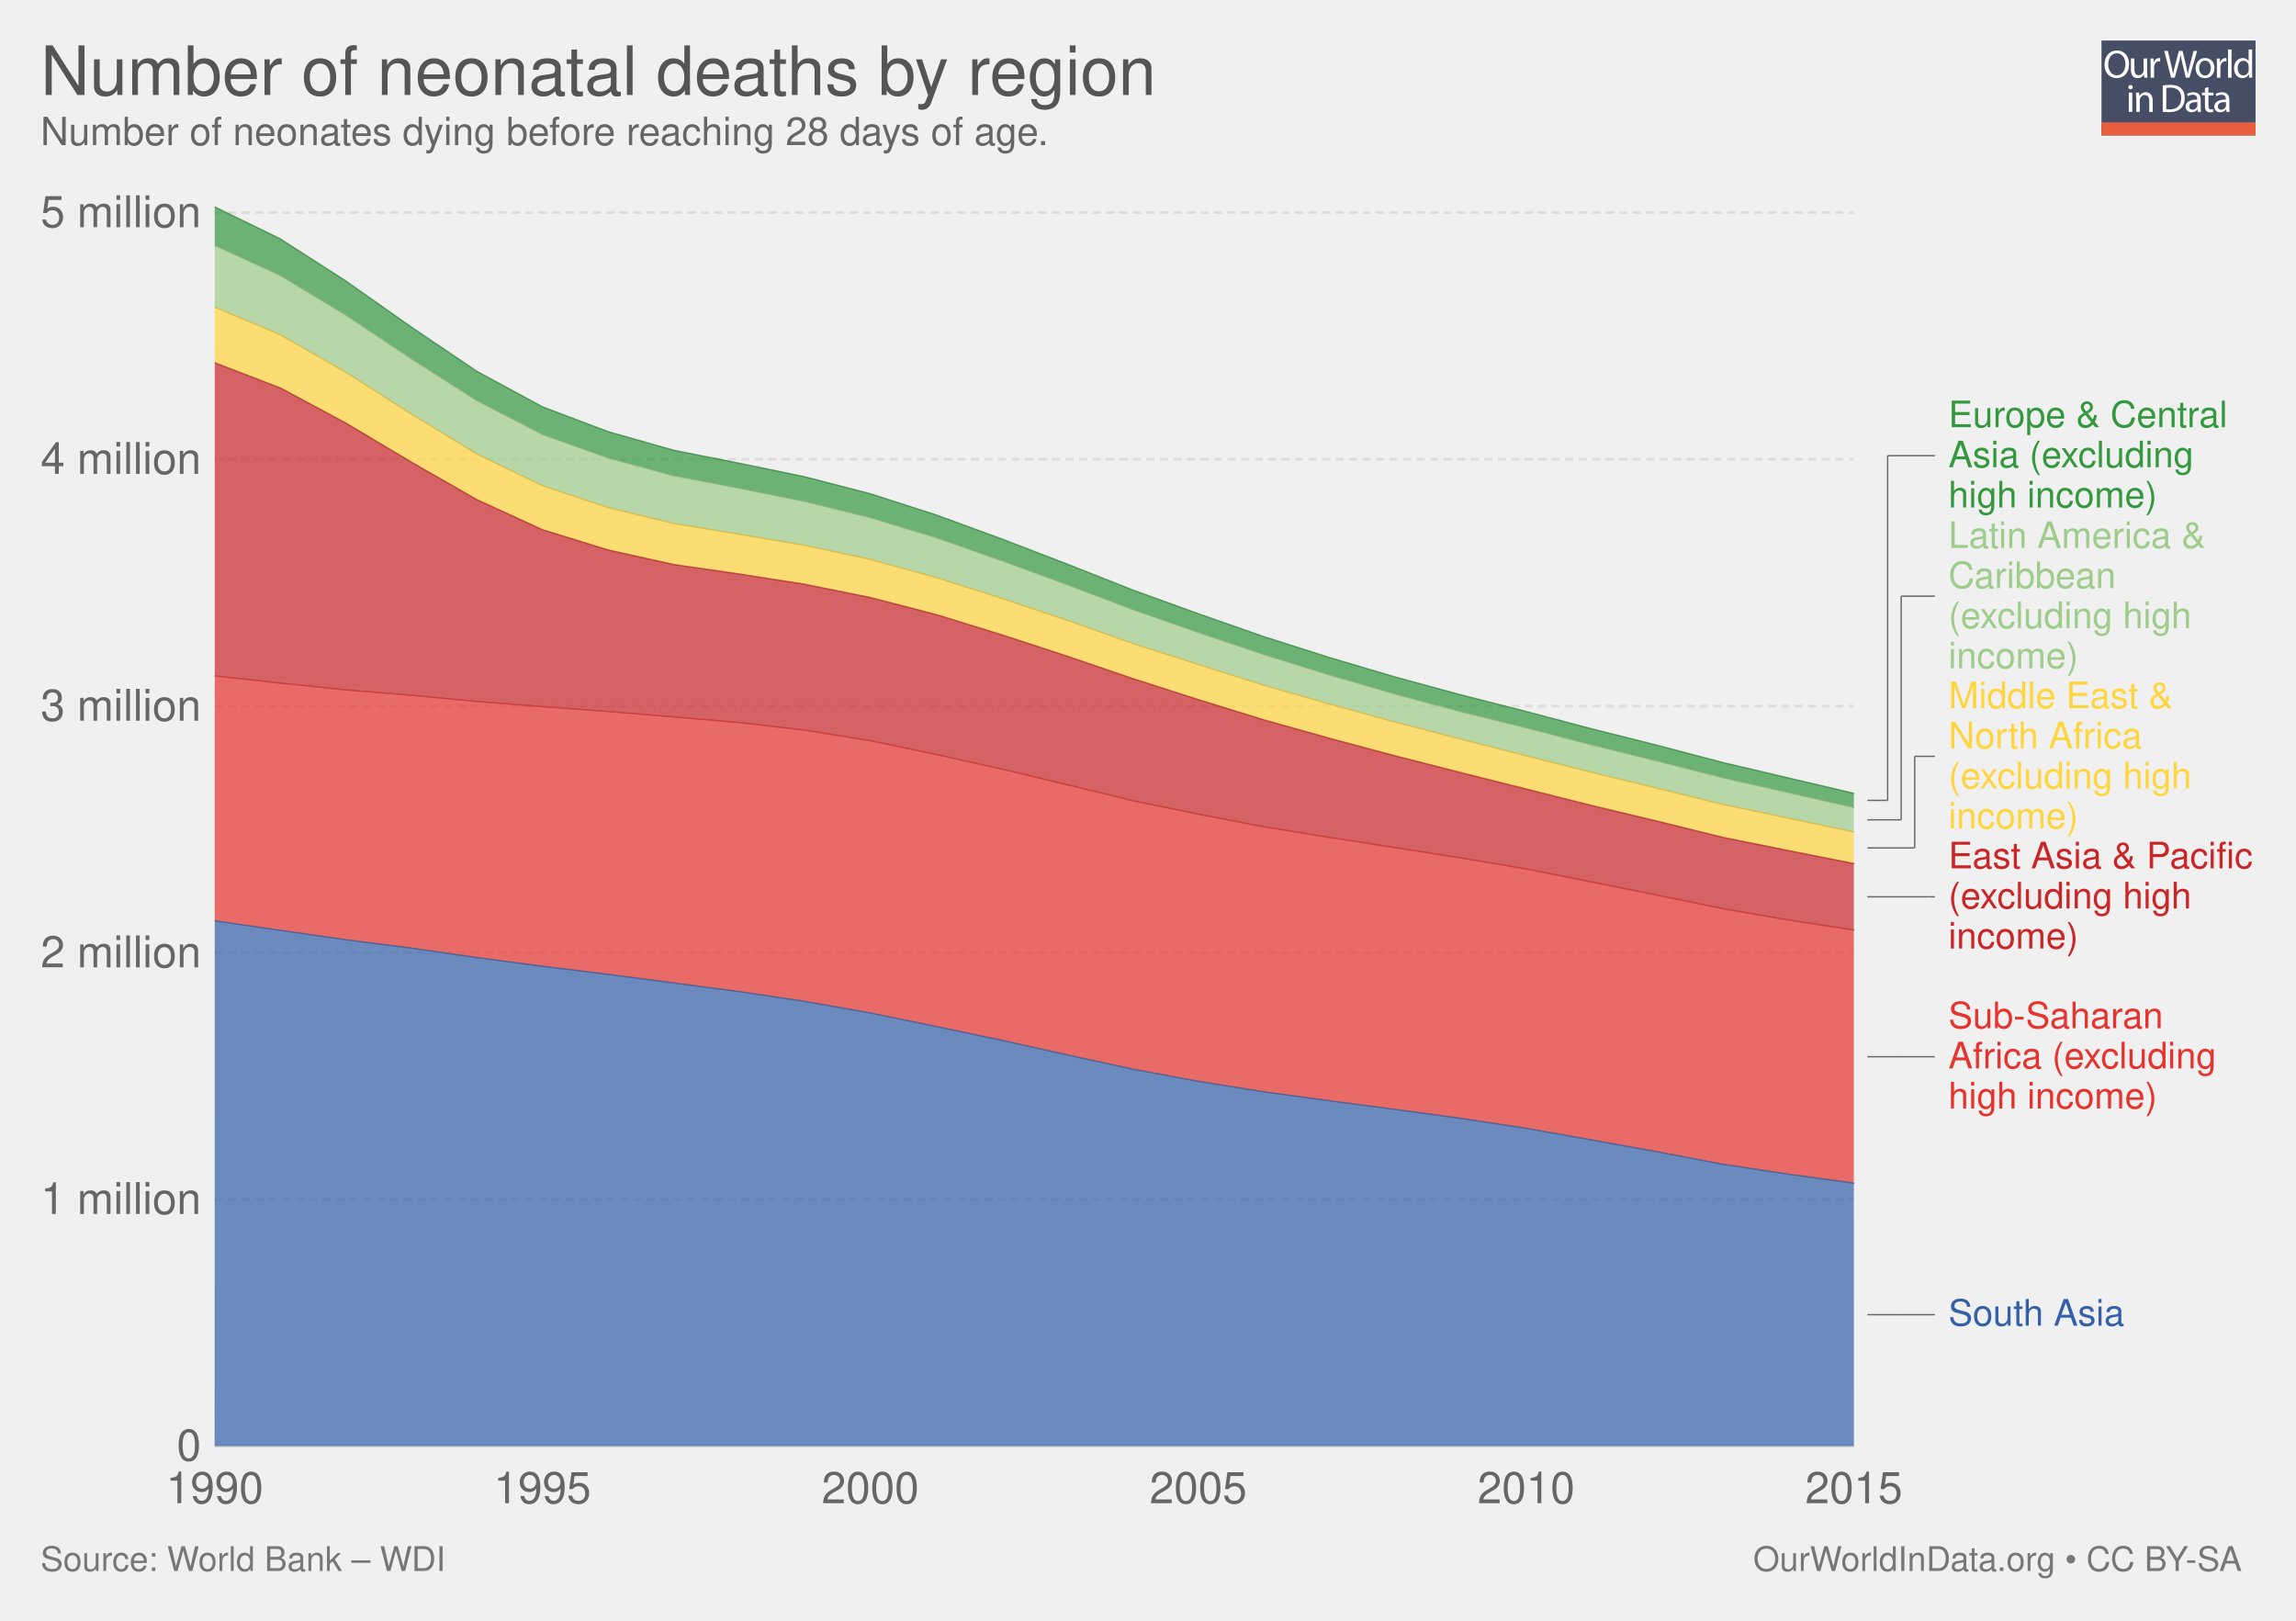
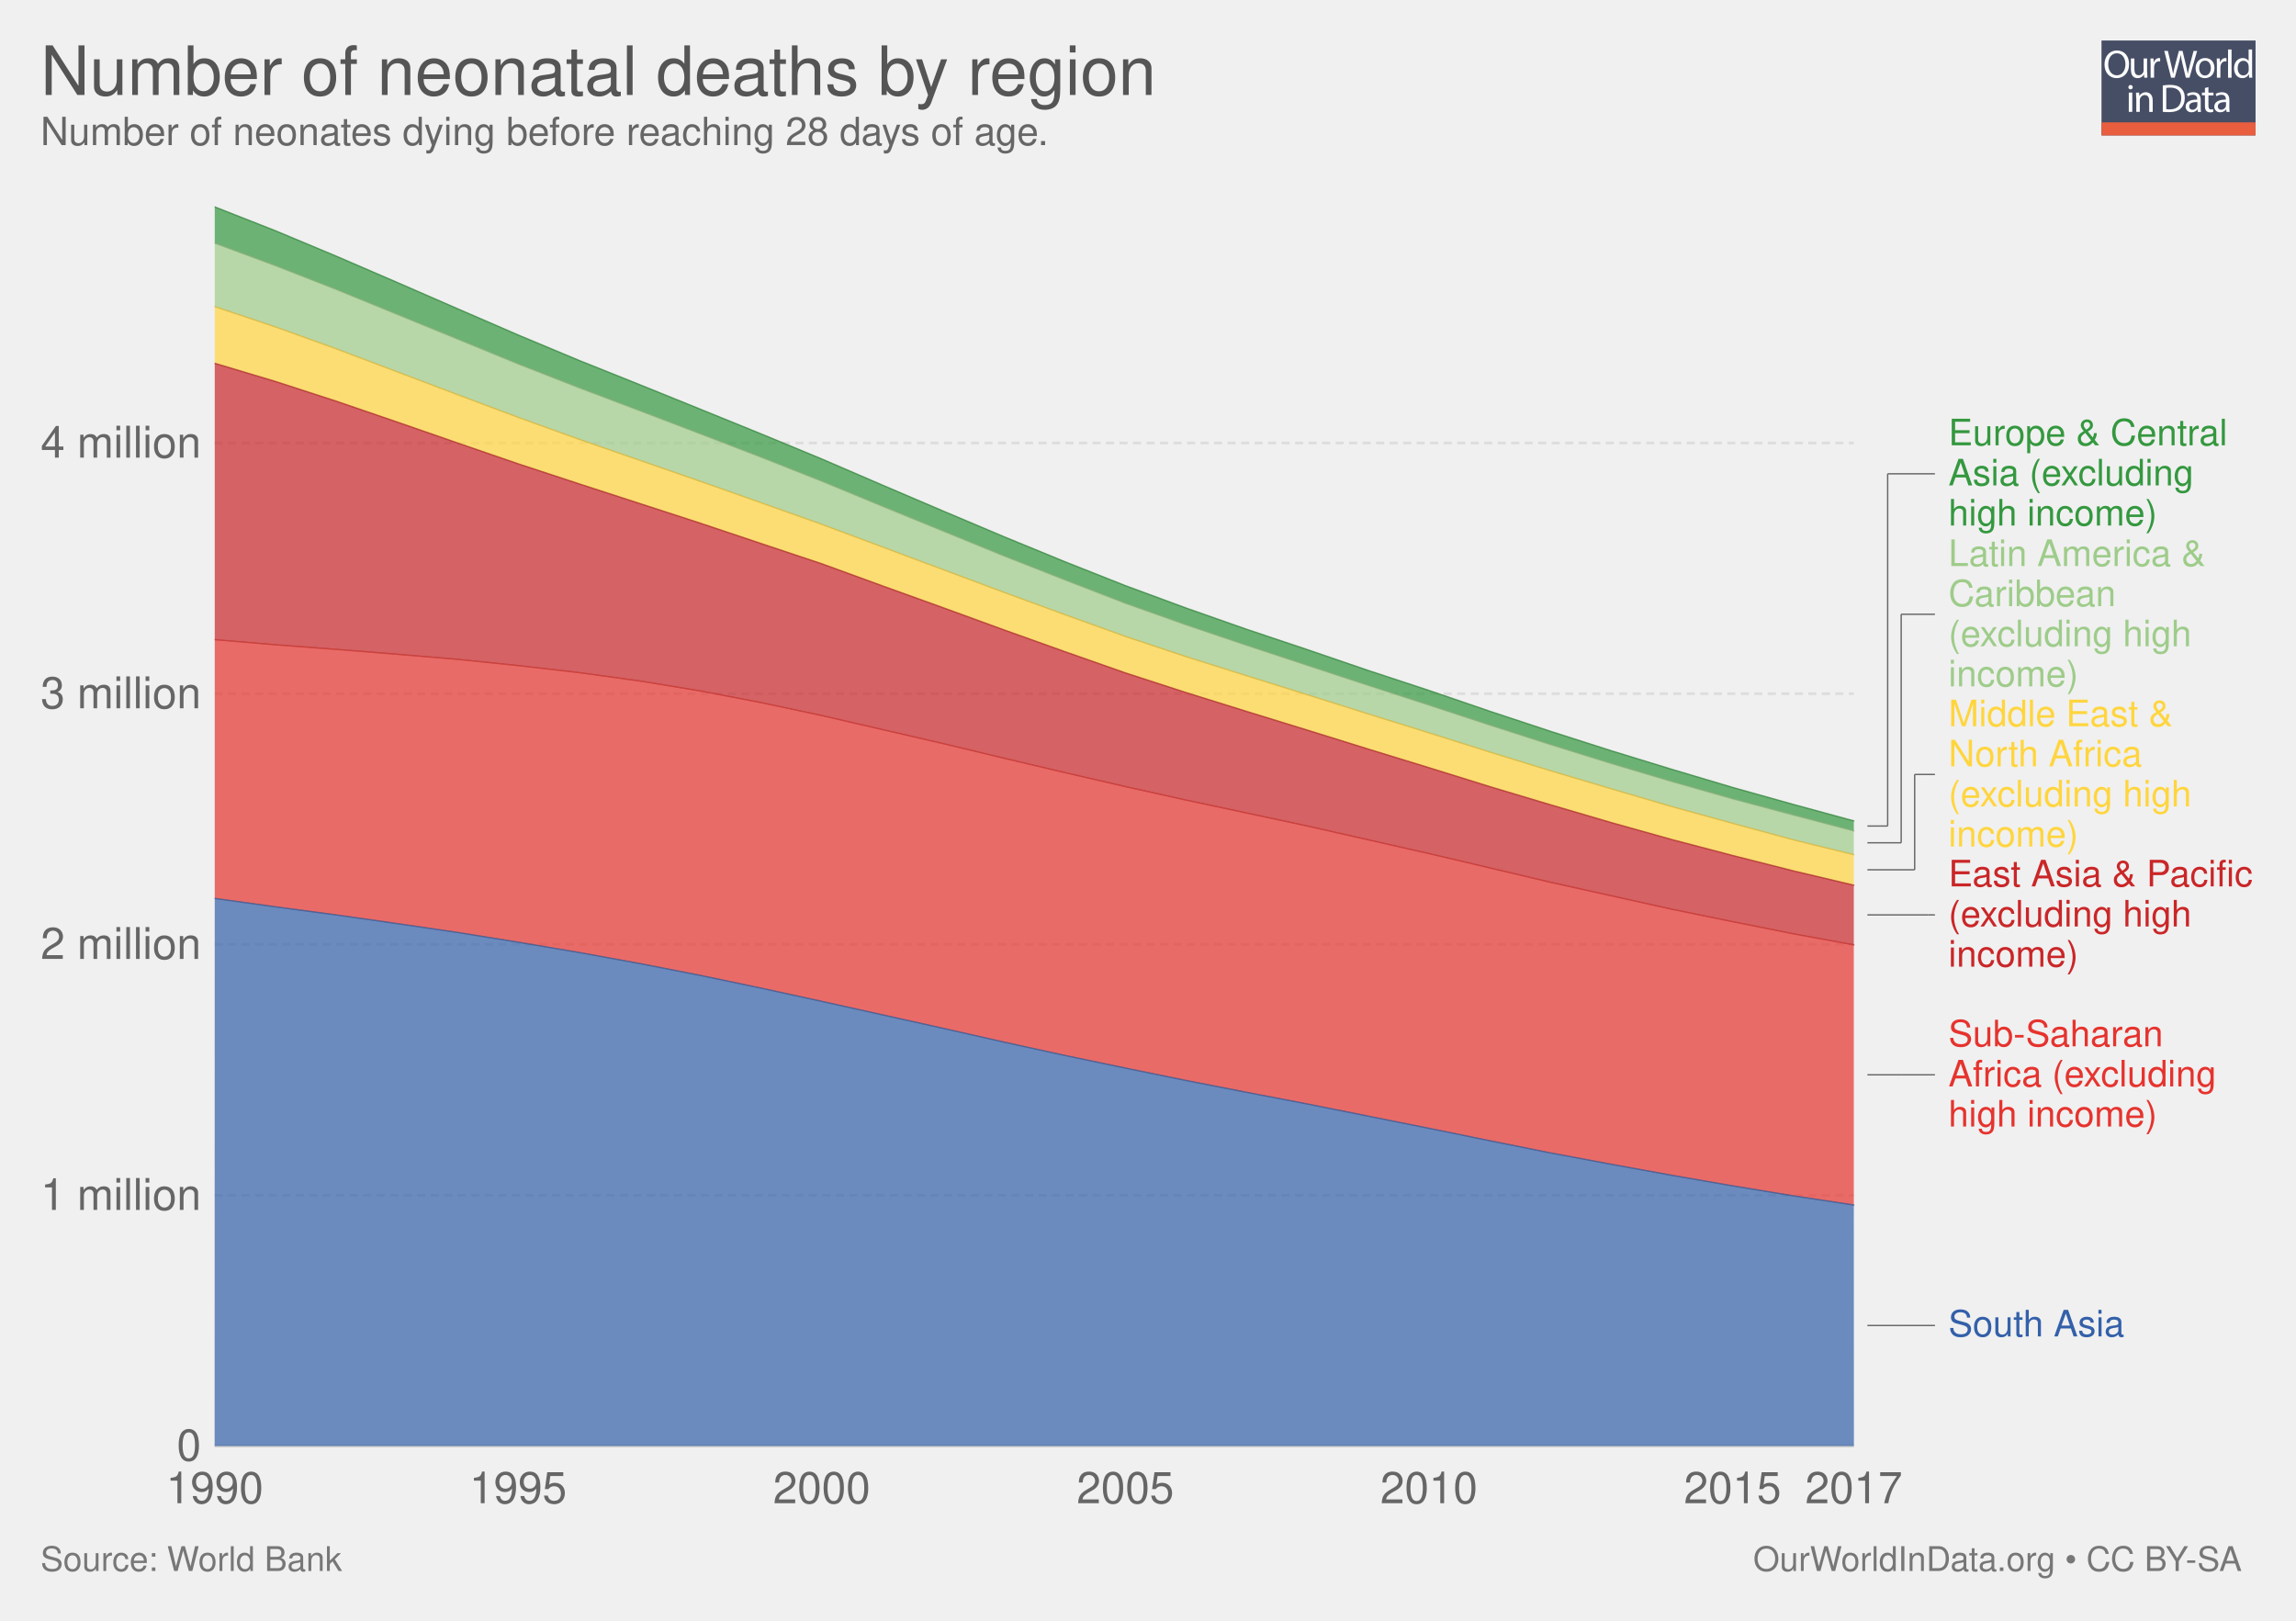
- <svg xmlns="http://www.w3.org/2000/svg" xmlns:xlink="http://www.w3.org/1999/xlink" version="1.1" style="font-family: 'Helvetica Neue', Helvetica, Arial, sans-serif; font-size: 18px; background-color: white; text-rendering: optimizeLegibility; -webkit-font-smoothing: antialiased;" width="850" height="600">
+ <svg xmlns="http://www.w3.org/2000/svg" xmlns:xlink="http://www.w3.org/1999/xlink" version="1.1" style="font-family:'Helvetica Neue', Helvetica, Arial, sans-serif;font-size:18px;background-color:white;text-rendering:optimizeLegibility;-webkit-font-smoothing:antialiased" width="850" height="600">
  <g class="ChartTab">
    <g class="HeaderView">
      <g opacity="0.8" transform="translate(778, 15) scale(0.27)">
        <a xlink:href="https://ourworldindata.org" target="_blank">
          <g>
            <rect x="0" y="0" fill="#1B2543" width="211.2" height="130.1" />
            <rect x="0" y="112.2" fill="#E63912" width="211.2" height="17.9" />
            <g>
              <rect x="1.2" y="12.3" fill="none" width="210.2" height="99.2" />
              <path fill="#FFFFFF" d="M37.8,32.2c0,12.7-7.7,19.4-17.1,19.4c-9.7,0-16.6-7.5-16.6-18.7c0-11.7,7.3-19.3,17.1-19.3 C31.3,13.7,37.8,21.3,37.8,32.2z M9.2,32.8c0,7.9,4.3,14.9,11.8,14.9c7.5,0,11.8-6.9,11.8-15.3c0-7.3-3.8-14.9-11.8-14.9 C13.1,17.5,9.2,24.8,9.2,32.8z" />
              <path fill="#FFFFFF" d="M62.7,43.8c0,2.7,0.1,5.1,0.2,7.2h-4.3l-0.3-4.3h-0.1c-1.3,2.1-4,4.9-8.8,4.9c-4.2,0-9.1-2.3-9.1-11.6 V24.6h4.8v14.6c0,5,1.5,8.4,5.9,8.4c3.2,0,5.5-2.2,6.3-4.4c0.3-0.7,0.4-1.6,0.4-2.5V24.6h4.8V43.8z" />
              <path fill="#FFFFFF" d="M67.3,32.8c0-3.1-0.1-5.8-0.2-8.2h4.2l0.2,5.2h0.2c1.2-3.5,4.1-5.8,7.3-5.8c0.5,0,0.9,0.1,1.4,0.2v4.5 c-0.5-0.1-1-0.2-1.6-0.2c-3.4,0-5.8,2.6-6.5,6.2c-0.1,0.7-0.2,1.4-0.2,2.2V51h-4.8V32.8z" />
              <path fill="#FFFFFF" d="M95.4,51l-9.4-36.8h5l4.4,18.6c1.1,4.6,2.1,9.2,2.7,12.7h0.1c0.6-3.7,1.8-8,3-12.8l4.9-18.5h5l4.5,18.7 c1,4.4,2,8.7,2.6,12.6h0.1c0.8-4,1.8-8.1,3-12.7l4.9-18.5h4.9L120.6,51h-5L111,31.9c-1.1-4.7-1.9-8.3-2.4-12h-0.1 c-0.7,3.7-1.5,7.3-2.8,12L100.4,51H95.4z" />
              <path fill="#FFFFFF" d="M154.9,37.6c0,9.8-6.8,14-13.2,14c-7.2,0-12.7-5.2-12.7-13.6c0-8.8,5.8-14,13.1-14 C149.8,24,154.9,29.5,154.9,37.6z M133.9,37.9c0,5.8,3.3,10.1,8,10.1c4.6,0,8-4.3,8-10.3c0-4.5-2.2-10.1-7.9-10.1 C136.3,27.6,133.9,32.8,133.9,37.9z" />
              <path fill="#FFFFFF" d="M158.2,32.8c0-3.1-0.1-5.8-0.2-8.2h4.2l0.2,5.2h0.2c1.2-3.5,4.1-5.8,7.3-5.8c0.5,0,0.9,0.1,1.4,0.2v4.5 c-0.5-0.1-1-0.2-1.6-0.2c-3.4,0-5.8,2.6-6.5,6.2c-0.1,0.7-0.2,1.4-0.2,2.2V51h-4.8V32.8z" />
              <path fill="#FFFFFF" d="M173.5,12.3h4.8V51h-4.8V12.3z" />
              <path fill="#FFFFFF" d="M206.5,12.3v31.9c0,2.3,0.1,5,0.2,6.8h-4.3l-0.2-4.6H202c-1.5,2.9-4.7,5.2-9,5.2 c-6.4,0-11.3-5.4-11.3-13.4c-0.1-8.8,5.4-14.2,11.9-14.2c4,0,6.8,1.9,8,4h0.1V12.3H206.5z M201.7,35.4c0-0.6-0.1-1.4-0.2-2 c-0.7-3.1-3.3-5.6-6.9-5.6c-5,0-7.9,4.4-7.9,10.2c0,5.3,2.6,9.8,7.8,9.8c3.2,0,6.2-2.1,7.1-5.7c0.2-0.7,0.2-1.3,0.2-2.1V35.4z" />
              <path fill="#FFFFFF" d="M42.8,64c0.1,1.6-1.1,2.9-3.1,2.9c-1.7,0-2.9-1.3-2.9-2.9c0-1.7,1.3-3,3-3C41.7,61,42.8,62.3,42.8,64z M37.4,97.8V71.4h4.8v26.4H37.4z" />
              <path fill="#FFFFFF" d="M47.5,78.6c0-2.7-0.1-5-0.2-7.1h4.3l0.3,4.4h0.1c1.3-2.5,4.4-5,8.8-5c3.7,0,9.4,2.2,9.4,11.2v15.8h-4.8 V82.6c0-4.3-1.6-7.8-6.1-7.8c-3.2,0-5.6,2.2-6.5,4.9c-0.2,0.6-0.3,1.4-0.3,2.2v15.9h-4.8V78.6z" />
              <path fill="#FFFFFF" d="M84,61.6c2.9-0.4,6.3-0.8,10.1-0.8c6.8,0,11.7,1.6,14.9,4.6c3.3,3,5.2,7.3,5.2,13.2c0,6-1.9,10.9-5.3,14.3 c-3.4,3.4-9.1,5.3-16.3,5.3c-3.4,0-6.2-0.2-8.6-0.4V61.6z M88.8,94.1c1.2,0.2,3,0.3,4.8,0.3c10.2,0,15.7-5.7,15.7-15.6 c0.1-8.7-4.9-14.2-14.9-14.2c-2.5,0-4.3,0.2-5.6,0.5V94.1z" />
              <path fill="#FFFFFF" d="M132.1,97.8l-0.4-3.3h-0.2c-1.5,2.1-4.3,3.9-8.1,3.9c-5.4,0-8.1-3.8-8.1-7.6c0-6.4,5.7-9.9,15.9-9.8v-0.5 c0-2.2-0.6-6.1-6-6.1c-2.5,0-5,0.8-6.9,2l-1.1-3.2c2.2-1.4,5.4-2.3,8.7-2.3c8.1,0,10.1,5.5,10.1,10.8v9.9c0,2.3,0.1,4.5,0.4,6.3 H132.1z M131.4,84.4c-5.3-0.1-11.2,0.8-11.2,5.9c0,3.1,2.1,4.6,4.5,4.6c3.4,0,5.6-2.2,6.4-4.4c0.2-0.5,0.3-1,0.3-1.5V84.4z" />
              <path fill="#FFFFFF" d="M146.6,63.9v7.6h6.9v3.7h-6.9v14.2c0,3.3,0.9,5.1,3.6,5.1c1.3,0,2.2-0.2,2.8-0.3l0.2,3.6 c-0.9,0.4-2.4,0.7-4.3,0.7c-2.2,0-4-0.7-5.2-2c-1.4-1.4-1.9-3.8-1.9-6.9V75.1h-4.1v-3.7h4.1v-6.3L146.6,63.9z" />
              <path fill="#FFFFFF" d="M171.4,97.8l-0.4-3.3h-0.2c-1.5,2.1-4.3,3.9-8.1,3.9c-5.4,0-8.1-3.8-8.1-7.6c0-6.4,5.7-9.9,15.9-9.8v-0.5 c0-2.2-0.6-6.1-6-6.1c-2.5,0-5,0.8-6.9,2l-1.1-3.2c2.2-1.4,5.4-2.3,8.7-2.3c8.1,0,10.1,5.5,10.1,10.8v9.9c0,2.3,0.1,4.5,0.4,6.3 H171.4z M170.7,84.4c-5.3-0.1-11.2,0.8-11.2,5.9c0,3.1,2.1,4.6,4.5,4.6c3.4,0,5.6-2.2,6.4-4.4c0.2-0.5,0.3-1,0.3-1.5V84.4z" />
            </g>
          </g>
        </a>
      </g>
      <a href="https://ourworldindata.org/grapher/number-of-neonatal-deaths-by-region" target="_blank">
        <text font-size="25.20" x="15.0" y="35.2" fill="#555">
          <tspan x="15" y="35.16">Number of neonatal deaths by region</tspan>
        </text>
      </a>
      <text font-size="14.40" x="15.0" y="53.7" fill="#666">
        <tspan x="15" y="53.72">Number of neonates dying before reaching 28 days of age.</tspan>
      </text>
    </g>
    <g class="StackedArea">
      <defs>
-         <clipPath id="boundsClip-1">
+         <clipPath id="boundsClip-37">
          <rect x="79.454" y="0" width="820" height="959.8" />
        </clipPath>
      </defs>
      <g class="AxisBoxView">
        <g class="HorizontalAxis">
          <text x="79.5" y="556.5" fill="#666" text-anchor="middle" font-size="16.2">1990</text>
-           <text x="200.8" y="556.5" fill="#666" text-anchor="middle" font-size="16.2">1995</text>
-           <text x="322.2" y="556.5" fill="#666" text-anchor="middle" font-size="16.2">2000</text>
-           <text x="443.6" y="556.5" fill="#666" text-anchor="middle" font-size="16.2">2005</text>
-           <text x="565" y="556.5" fill="#666" text-anchor="middle" font-size="16.2">2010</text>
-           <text x="686.3" y="556.5" fill="#666" text-anchor="middle" font-size="16.2">2015</text>
+           <text x="191.8" y="556.5" fill="#666" text-anchor="middle" font-size="16.2">1995</text>
+           <text x="304.2" y="556.5" fill="#666" text-anchor="middle" font-size="16.2">2000</text>
+           <text x="416.6" y="556.5" fill="#666" text-anchor="middle" font-size="16.2">2005</text>
+           <text x="529" y="556.5" fill="#666" text-anchor="middle" font-size="16.2">2010</text>
+           <text x="641.4" y="556.5" fill="#666" text-anchor="middle" font-size="16.2">2015</text>
+           <text x="686.3" y="556.5" fill="#666" text-anchor="middle" font-size="16.2">2017</text>
        </g>
        <g class="VerticalAxis">
          <text x="74.45" y="535.3" fill="#666" dominant-baseline="middle" text-anchor="end" font-size="16.2">0</text>
-           <text x="74.45" y="444" fill="#666" dominant-baseline="middle" text-anchor="end" font-size="16.2">1 million</text>
-           <text x="74.45" y="352.7" fill="#666" dominant-baseline="middle" text-anchor="end" font-size="16.2">2 million</text>
-           <text x="74.45" y="261.4" fill="#666" dominant-baseline="middle" text-anchor="end" font-size="16.2">3 million</text>
-           <text x="74.45" y="170" fill="#666" dominant-baseline="middle" text-anchor="end" font-size="16.2">4 million</text>
-           <text x="74.45" y="78.7" fill="#666" dominant-baseline="middle" text-anchor="end" font-size="16.2">5 million</text>
+           <text x="74.45" y="442.5" fill="#666" dominant-baseline="middle" text-anchor="end" font-size="16.2">1 million</text>
+           <text x="74.45" y="349.6" fill="#666" dominant-baseline="middle" text-anchor="end" font-size="16.2">2 million</text>
+           <text x="74.45" y="256.8" fill="#666" dominant-baseline="middle" text-anchor="end" font-size="16.2">3 million</text>
+           <text x="74.45" y="164" fill="#666" dominant-baseline="middle" text-anchor="end" font-size="16.2">4 million</text>
        </g>
        <g class="AxisGridLines">
          <line x1="79.45" y1="535.3" x2="686.33" y2="535.3" stroke="#ccc" />
-           <line x1="79.45" y1="444" x2="686.33" y2="444" stroke="#ddd" stroke-dasharray="3,2" />
-           <line x1="79.45" y1="352.7" x2="686.33" y2="352.7" stroke="#ddd" stroke-dasharray="3,2" />
-           <line x1="79.45" y1="261.4" x2="686.33" y2="261.4" stroke="#ddd" stroke-dasharray="3,2" />
-           <line x1="79.45" y1="170" x2="686.33" y2="170" stroke="#ddd" stroke-dasharray="3,2" />
-           <line x1="79.45" y1="78.7" x2="686.33" y2="78.7" stroke="#ddd" stroke-dasharray="3,2" />
+           <line x1="79.45" y1="442.5" x2="686.33" y2="442.5" stroke="#ddd" stroke-dasharray="3,2" />
+           <line x1="79.45" y1="349.6" x2="686.33" y2="349.6" stroke="#ddd" stroke-dasharray="3,2" />
+           <line x1="79.45" y1="256.8" x2="686.33" y2="256.8" stroke="#ddd" stroke-dasharray="3,2" />
+           <line x1="79.45" y1="164" x2="686.33" y2="164" stroke="#ddd" stroke-dasharray="3,2" />
        </g>
      </g>
-       <g clip-path="url(#boundsClip-1)">
+       <g clip-path="url(#boundsClip-37)">
        <g class="HeightedLegend clickable">
          <g class="legendMark">
            <g class="indicator">
-               <line x1="691.33" y1="486.7" x2="703.83" y2="486.7" stroke="#666" stroke-width="0.5" />
-               <line x1="703.83" y1="486.7" x2="703.83" y2="486.7" stroke="#666" stroke-width="0.5" />
-               <line x1="703.83" y1="486.7" x2="716.33" y2="486.7" stroke="#666" stroke-width="0.5" />
+               <line x1="691.33" y1="490.7" x2="703.83" y2="490.7" stroke="#666" stroke-width="0.5" />
+               <line x1="703.83" y1="490.7" x2="703.83" y2="490.7" stroke="#666" stroke-width="0.5" />
+               <line x1="703.83" y1="490.7" x2="716.33" y2="490.7" stroke="#666" stroke-width="0.5" />
            </g>
-             <rect x="686.33" y="479.95" width="100.61" height="13.5" fill="#fff" opacity="0" />
-             <text font-size="13.50" x="721.3" y="490.8" fill="#3360a9">
-               <tspan x="721.33" y="490.75">South Asia</tspan>
+             <rect x="686.33" y="483.95" width="100.61" height="13.5" fill="#fff" opacity="0" />
+             <text font-size="13.50" x="721.3" y="494.8" fill="#3360a9">
+               <tspan x="721.33" y="494.75">South Asia</tspan>
            </text>
          </g>
          <g class="legendMark">
            <g class="indicator">
-               <line x1="691.33" y1="391.2" x2="703.83" y2="391.2" stroke="#666" stroke-width="0.5" />
-               <line x1="703.83" y1="391.2" x2="703.83" y2="391.2" stroke="#666" stroke-width="0.5" />
-               <line x1="703.83" y1="391.2" x2="716.33" y2="391.2" stroke="#666" stroke-width="0.5" />
+               <line x1="691.33" y1="397.9" x2="703.83" y2="397.9" stroke="#666" stroke-width="0.5" />
+               <line x1="703.83" y1="397.9" x2="703.83" y2="397.9" stroke="#666" stroke-width="0.5" />
+               <line x1="703.83" y1="397.9" x2="716.33" y2="397.9" stroke="#666" stroke-width="0.5" />
            </g>
-             <rect x="686.33" y="369.85" width="135.035" height="42.7" fill="#fff" opacity="0" />
-             <text font-size="13.50" x="721.3" y="380.6" fill="#e6332e">
-               <tspan x="721.33" y="380.65">Sub-Saharan</tspan>
-               <tspan x="721.33" y="395.5">Africa (excluding</tspan>
-               <tspan x="721.33" y="410.35">high income)</tspan>
+             <rect x="686.33" y="376.55" width="135.035" height="42.7" fill="#fff" opacity="0" />
+             <text font-size="13.50" x="721.3" y="387.3" fill="#e6332e">
+               <tspan x="721.33" y="387.35">Sub-Saharan</tspan>
+               <tspan x="721.33" y="402.2">Africa (excluding</tspan>
+               <tspan x="721.33" y="417.05">high income)</tspan>
            </text>
          </g>
          <g class="legendMark">
            <g class="indicator">
-               <line x1="691.33" y1="332" x2="713.83" y2="332" stroke="#666" stroke-width="0.5" />
-               <line x1="713.83" y1="332" x2="713.83" y2="332" stroke="#666" stroke-width="0.5" />
-               <line x1="713.83" y1="332" x2="716.33" y2="332" stroke="#666" stroke-width="0.5" />
+               <line x1="691.33" y1="338.7" x2="713.83" y2="338.7" stroke="#666" stroke-width="0.5" />
+               <line x1="713.83" y1="338.7" x2="713.83" y2="338.7" stroke="#666" stroke-width="0.5" />
+               <line x1="713.83" y1="338.7" x2="716.33" y2="338.7" stroke="#666" stroke-width="0.5" />
            </g>
-             <rect x="686.33" y="310.65" width="148.67" height="42.7" fill="#fff" opacity="0" />
-             <text font-size="13.50" x="721.3" y="321.4" fill="#ca2628">
-               <tspan x="721.33" y="321.45">East Asia &amp; Pacific</tspan>
-               <tspan x="721.33" y="336.3">(excluding high</tspan>
-               <tspan x="721.33" y="351.15">income)</tspan>
+             <rect x="686.33" y="317.35" width="148.67" height="42.7" fill="#fff" opacity="0" />
+             <text font-size="13.50" x="721.3" y="328.1" fill="#ca2628">
+               <tspan x="721.33" y="328.15">East Asia &amp; Pacific</tspan>
+               <tspan x="721.33" y="343">(excluding high</tspan>
+               <tspan x="721.33" y="357.85">income)</tspan>
            </text>
          </g>
          <g class="legendMark">
            <g class="indicator">
-               <line x1="691.33" y1="313.9" x2="708.83" y2="313.9" stroke="#666" stroke-width="0.5" />
-               <line x1="708.83" y1="313.9" x2="708.83" y2="280" stroke="#666" stroke-width="0.5" />
-               <line x1="708.83" y1="280" x2="716.33" y2="280" stroke="#666" stroke-width="0.5" />
+               <line x1="691.33" y1="322" x2="708.83" y2="322" stroke="#666" stroke-width="0.5" />
+               <line x1="708.83" y1="322" x2="708.83" y2="286.7" stroke="#666" stroke-width="0.5" />
+               <line x1="708.83" y1="286.7" x2="716.33" y2="286.7" stroke="#666" stroke-width="0.5" />
            </g>
-             <rect x="686.33" y="251.35" width="126.125" height="57.3" fill="#fff" opacity="0" />
-             <text font-size="13.50" x="721.3" y="262.1" fill="#ffd53e">
-               <tspan x="721.33" y="262.15">Middle East &amp;</tspan>
-               <tspan x="721.33" y="277">North Africa</tspan>
-               <tspan x="721.33" y="291.85">(excluding high</tspan>
-               <tspan x="721.33" y="306.7">income)</tspan>
+             <rect x="686.33" y="258.05" width="126.125" height="57.3" fill="#fff" opacity="0" />
+             <text font-size="13.50" x="721.3" y="268.8" fill="#ffd53e">
+               <tspan x="721.33" y="268.85">Middle East &amp;</tspan>
+               <tspan x="721.33" y="283.7">North Africa</tspan>
+               <tspan x="721.33" y="298.55">(excluding high</tspan>
+               <tspan x="721.33" y="313.4">income)</tspan>
            </text>
          </g>
          <g class="legendMark">
            <g class="indicator">
-               <line x1="691.33" y1="303.5" x2="703.83" y2="303.5" stroke="#666" stroke-width="0.5" />
-               <line x1="703.83" y1="303.5" x2="703.83" y2="220.7" stroke="#666" stroke-width="0.5" />
-               <line x1="703.83" y1="220.7" x2="716.33" y2="220.7" stroke="#666" stroke-width="0.5" />
+               <line x1="691.33" y1="312" x2="703.83" y2="312" stroke="#666" stroke-width="0.5" />
+               <line x1="703.83" y1="312" x2="703.83" y2="227.4" stroke="#666" stroke-width="0.5" />
+               <line x1="703.83" y1="227.4" x2="716.33" y2="227.4" stroke="#666" stroke-width="0.5" />
            </g>
-             <rect x="686.33" y="192.05" width="130.58" height="57.3" fill="#fff" opacity="0" />
-             <text font-size="13.50" x="721.3" y="202.8" fill="#9ecc8a">
-               <tspan x="721.33" y="202.85">Latin America &amp;</tspan>
-               <tspan x="721.33" y="217.7">Caribbean</tspan>
-               <tspan x="721.33" y="232.55">(excluding high</tspan>
-               <tspan x="721.33" y="247.4">income)</tspan>
+             <rect x="686.33" y="198.75" width="130.58" height="57.3" fill="#fff" opacity="0" />
+             <text font-size="13.50" x="721.3" y="209.5" fill="#9ecc8a">
+               <tspan x="721.33" y="209.55">Latin America &amp;</tspan>
+               <tspan x="721.33" y="224.4">Caribbean</tspan>
+               <tspan x="721.33" y="239.25">(excluding high</tspan>
+               <tspan x="721.33" y="254.1">income)</tspan>
            </text>
          </g>
          <g class="legendMark">
            <g class="indicator">
-               <line x1="691.33" y1="296.3" x2="698.83" y2="296.3" stroke="#666" stroke-width="0.5" />
-               <line x1="698.83" y1="296.3" x2="698.83" y2="168.7" stroke="#666" stroke-width="0.5" />
-               <line x1="698.83" y1="168.7" x2="716.33" y2="168.7" stroke="#666" stroke-width="0.5" />
+               <line x1="691.33" y1="305.8" x2="698.83" y2="305.8" stroke="#666" stroke-width="0.5" />
+               <line x1="698.83" y1="305.8" x2="698.83" y2="175.4" stroke="#666" stroke-width="0.5" />
+               <line x1="698.83" y1="175.4" x2="716.33" y2="175.4" stroke="#666" stroke-width="0.5" />
            </g>
-             <rect x="686.33" y="147.35" width="138.95" height="42.7" fill="#fff" opacity="0" />
-             <text font-size="13.50" x="721.3" y="158.1" fill="#34983f">
-               <tspan x="721.33" y="158.15">Europe &amp; Central</tspan>
-               <tspan x="721.33" y="173">Asia (excluding</tspan>
-               <tspan x="721.33" y="187.85">high income)</tspan>
+             <rect x="686.33" y="154.05" width="138.95" height="42.7" fill="#fff" opacity="0" />
+             <text font-size="13.50" x="721.3" y="164.8" fill="#34983f">
+               <tspan x="721.33" y="164.85">Europe &amp; Central</tspan>
+               <tspan x="721.33" y="179.7">Asia (excluding</tspan>
+               <tspan x="721.33" y="194.55">high income)</tspan>
            </text>
          </g>
        </g>
        <g class="Areas">
          <rect x="79.454" y="76.6" width="606.876" height="458.7" opacity="0" fill="rgba(255,255,255,0)" />
-           <path stroke-linecap="round" d="M79.5 340.9L103.7 344.4L128 347.9L152.3 351L176.6 354.5L200.8 357.7L225.1 360.7L249.4 363.9L273.7 367.1L297.9 370.7L322.2 375L346.5 380L370.8 385.1L395 390.5L419.3 395.8L443.6 400.3L467.9 404.2L492.1 407.5L516.4 410.7L540.7 414L565 417.7L589.2 422L613.5 426.4L637.8 431L662.1 434.7L686.3 438L686.33 535.3L79.454 535.3" fill="#3360a9" fill-opacity="0.7" class="South-Asia_0-area" />
-           <path stroke-linecap="round" d="M79.5 250.2L103.7 252.9L128 255.4L152.3 257.4L176.6 259.7L200.8 261.6L225.1 263.4L249.4 265.4L273.7 267.5L297.9 270.3L322.2 274.2L346.5 279.3L370.8 284.7L395 290.5L419.3 296.4L443.6 301.4L467.9 306.1L492.1 310L516.4 313.8L540.7 317.6L565 321.7L589.2 326.5L613.5 331.4L637.8 336.4L662.1 340.6L686.3 344.3L686.3 438L662.1 434.7L637.8 431L613.5 426.4L589.2 422L565 417.7L540.7 414L516.4 410.7L492.1 407.5L467.9 404.2L443.6 400.3L419.3 395.8L395 390.5L370.8 385.1L346.5 380L322.2 375L297.9 370.7L273.7 367.1L249.4 363.9L225.1 360.7L200.8 357.7L176.6 354.5L152.3 351L128 347.9L103.7 344.4L79.5 340.9" fill="#e6332e" fill-opacity="0.7" class="Sub__002dSaharan-Africa-__0028excluding-high-income__0029_0-area" />
-           <path stroke-linecap="round" d="M79.5 134.3L103.7 143.6L128 156.6L152.3 171.1L176.6 185L200.8 196.1L225.1 203.6L249.4 209L273.7 212.5L297.9 216.3L322.2 221.2L346.5 227.5L370.8 235L395 242.9L419.3 251.2L443.6 259L467.9 266.5L492.1 273.3L516.4 279.8L540.7 286L565 292.1L589.2 298.2L613.5 304L637.8 310L662.1 314.9L686.3 319.7L686.3 344.3L662.1 340.6L637.8 336.4L613.5 331.4L589.2 326.5L565 321.7L540.7 317.6L516.4 313.8L492.1 310L467.9 306.1L443.6 301.4L419.3 296.4L395 290.5L370.8 284.7L346.5 279.3L322.2 274.2L297.9 270.3L273.7 267.5L249.4 265.4L225.1 263.4L200.8 261.6L176.6 259.7L152.3 257.4L128 255.4L103.7 252.9L79.5 250.2" fill="#ca2628" fill-opacity="0.7" class="East-Asia-__0026-Pacific-__0028excluding-high-income__0029_0-area" />
-           <path stroke-linecap="round" d="M79.5 113.7L103.7 123.9L128 137.8L152.3 153.3L176.6 168.1L200.8 179.8L225.1 187.9L249.4 193.8L273.7 197.8L297.9 201.9L322.2 207.1L346.5 213.8L370.8 221.5L395 229.6L419.3 238.2L443.6 246L467.9 253.7L492.1 260.6L516.4 267.3L540.7 273.6L565 279.8L589.2 285.9L613.5 291.8L637.8 297.8L662.1 302.9L686.3 308L686.3 319.7L662.1 314.9L637.8 310L613.5 304L589.2 298.2L565 292.1L540.7 286L516.4 279.8L492.1 273.3L467.9 266.5L443.6 259L419.3 251.2L395 242.9L370.8 235L346.5 227.5L322.2 221.2L297.9 216.3L273.7 212.5L249.4 209L225.1 203.6L200.8 196.1L176.6 185L152.3 171.1L128 156.6L103.7 143.6L79.5 134.3" fill="#ffd53e" fill-opacity="0.7" class="Middle-East-__0026-North-Africa-__0028excluding-high-income__0029_0-area" />
-           <path stroke-linecap="round" d="M79.5 90.8L103.7 101.9L128 116.6L152.3 132.8L176.6 148.3L200.8 160.8L225.1 169.5L249.4 176.1L273.7 180.7L297.9 185.6L322.2 191.6L346.5 199L370.8 207.5L395 216.4L419.3 225.6L443.6 234.1L467.9 242.3L492.1 249.8L516.4 256.9L540.7 263.4L565 269.4L589.2 275.7L613.5 281.7L637.8 287.9L662.1 293.4L686.3 298.9L686.3 308L662.1 302.9L637.8 297.8L613.5 291.8L589.2 285.9L565 279.8L540.7 273.6L516.4 267.3L492.1 260.6L467.9 253.7L443.6 246L419.3 238.2L395 229.6L370.8 221.5L346.5 213.8L322.2 207.1L297.9 201.9L273.7 197.8L249.4 193.8L225.1 187.9L200.8 179.8L176.6 168.1L152.3 153.3L128 137.8L103.7 123.9L79.5 113.7" fill="#9ecc8a" fill-opacity="0.7" class="Latin-America-__0026-Caribbean-__0028excluding-high-income__0029_0-area" />
-           <path stroke-linecap="round" d="M79.5 76.6L103.7 88.4L128 104L152.3 121.1L176.6 137.5L200.8 150.6L225.1 159.8L249.4 166.7L273.7 171.5L297.9 176.5L322.2 182.8L346.5 190.6L370.8 199.5L395 208.8L419.3 218.4L443.6 227.2L467.9 235.7L492.1 243.4L516.4 250.6L540.7 257.2L565 263.4L589.2 269.8L613.5 275.9L637.8 282.3L662.1 288L686.3 293.7L686.3 298.9L662.1 293.4L637.8 287.9L613.5 281.7L589.2 275.7L565 269.4L540.7 263.4L516.4 256.9L492.1 249.8L467.9 242.3L443.6 234.1L419.3 225.6L395 216.4L370.8 207.5L346.5 199L322.2 191.6L297.9 185.6L273.7 180.7L249.4 176.1L225.1 169.5L200.8 160.8L176.6 148.3L152.3 132.8L128 116.6L103.7 101.9L79.5 90.8" fill="#34983f" fill-opacity="0.7" class="Europe-__0026-Central-Asia-__0028excluding-high-income__0029_0-area" />
-           <path stroke-linecap="round" d="M79.5 340.9L103.7 344.4L128 347.9L152.3 351L176.6 354.5L200.8 357.7L225.1 360.7L249.4 363.9L273.7 367.1L297.9 370.7L322.2 375L346.5 380L370.8 385.1L395 390.5L419.3 395.8L443.6 400.3L467.9 404.2L492.1 407.5L516.4 410.7L540.7 414L565 417.7L589.2 422L613.5 426.4L637.8 431L662.1 434.7L686.3 438" stroke="rgb(43, 80, 141)" stroke-opacity="0.7" stroke-width="0.5" fill="none" class="South-Asia_0-border" />
-           <path stroke-linecap="round" d="M79.5 250.2L103.7 252.9L128 255.4L152.3 257.4L176.6 259.7L200.8 261.6L225.1 263.4L249.4 265.4L273.7 267.5L297.9 270.3L322.2 274.2L346.5 279.3L370.8 284.7L395 290.5L419.3 296.4L443.6 301.4L467.9 306.1L492.1 310L516.4 313.8L540.7 317.6L565 321.7L589.2 326.5L613.5 331.4L637.8 336.4L662.1 340.6L686.3 344.3" stroke="rgb(192, 43, 38)" stroke-opacity="0.7" stroke-width="0.5" fill="none" class="Sub__002dSaharan-Africa-__0028excluding-high-income__0029_0-border" />
-           <path stroke-linecap="round" d="M79.5 134.3L103.7 143.6L128 156.6L152.3 171.1L176.6 185L200.8 196.1L225.1 203.6L249.4 209L273.7 212.5L297.9 216.3L322.2 221.2L346.5 227.5L370.8 235L395 242.9L419.3 251.2L443.6 259L467.9 266.5L492.1 273.3L516.4 279.8L540.7 286L565 292.1L589.2 298.2L613.5 304L637.8 310L662.1 314.9L686.3 319.7" stroke="rgb(169, 32, 33)" stroke-opacity="0.7" stroke-width="0.5" fill="none" class="East-Asia-__0026-Pacific-__0028excluding-high-income__0029_0-border" />
-           <path stroke-linecap="round" d="M79.5 113.7L103.7 123.9L128 137.8L152.3 153.3L176.6 168.1L200.8 179.8L225.1 187.9L249.4 193.8L273.7 197.8L297.9 201.9L322.2 207.1L346.5 213.8L370.8 221.5L395 229.6L419.3 238.2L443.6 246L467.9 253.7L492.1 260.6L516.4 267.3L540.7 273.6L565 279.8L589.2 285.9L613.5 291.8L637.8 297.8L662.1 302.9L686.3 308" stroke="rgb(213, 178, 52)" stroke-opacity="0.7" stroke-width="0.5" fill="none" class="Middle-East-__0026-North-Africa-__0028excluding-high-income__0029_0-border" />
-           <path stroke-linecap="round" d="M79.5 90.8L103.7 101.9L128 116.6L152.3 132.8L176.6 148.3L200.8 160.8L225.1 169.5L249.4 176.1L273.7 180.7L297.9 185.6L322.2 191.6L346.5 199L370.8 207.5L395 216.4L419.3 225.6L443.6 234.1L467.9 242.3L492.1 249.8L516.4 256.9L540.7 263.4L565 269.4L589.2 275.7L613.5 281.7L637.8 287.9L662.1 293.4L686.3 298.9" stroke="rgb(132, 171, 115)" stroke-opacity="0.7" stroke-width="0.5" fill="none" class="Latin-America-__0026-Caribbean-__0028excluding-high-income__0029_0-border" />
-           <path stroke-linecap="round" d="M79.5 76.6L103.7 88.4L128 104L152.3 121.1L176.6 137.5L200.8 150.6L225.1 159.8L249.4 166.7L273.7 171.5L297.9 176.5L322.2 182.8L346.5 190.6L370.8 199.5L395 208.8L419.3 218.4L443.6 227.2L467.9 235.7L492.1 243.4L516.4 250.6L540.7 257.2L565 263.4L589.2 269.8L613.5 275.9L637.8 282.3L662.1 288L686.3 293.7" stroke="rgb(44, 127, 53)" stroke-opacity="0.7" stroke-width="0.5" fill="none" class="Europe-__0026-Central-Asia-__0028excluding-high-income__0029_0-border" />
+           <path class="South-Asia_0-area" stroke-linecap="round" d="M79.5 332.6L101.9 335.7L124.4 338.7L146.9 341.9L169.4 345.2L191.8 348.8L214.3 352.6L236.8 356.7L259.3 361.1L281.7 365.8L304.2 370.7L326.7 375.7L349.2 380.7L371.7 385.8L394.1 390.7L416.6 395.4L439.1 400L461.6 404.4L484 408.7L506.5 413.2L529 417.7L551.5 422.3L573.9 426.8L596.4 431L618.9 435.1L641.4 439L663.9 442.7L686.3 446.1L686.33 535.3L79.454 535.3" fill="#3360a9" fill-opacity="0.7" />
+           <path class="Sub__002dSaharan-Africa-__0028excluding-high-income__0029_0-area" stroke-linecap="round" d="M79.5 236.8L101.9 238.7L124.4 240.4L146.9 242.2L169.4 244.1L191.8 246.4L214.3 249L236.8 252.1L259.3 255.8L281.7 260.1L304.2 264.9L326.7 270.1L349.2 275.3L371.7 280.7L394.1 286L416.6 291.2L439.1 296.2L461.6 301L484 305.8L506.5 310.9L529 316L551.5 321.3L573.9 326.6L596.4 331.6L618.9 336.6L641.4 341.2L663.9 345.7L686.3 349.8L686.3 446.1L663.9 442.7L641.4 439L618.9 435.1L596.4 431L573.9 426.8L551.5 422.3L529 417.7L506.5 413.2L484 408.7L461.6 404.4L439.1 400L416.6 395.4L394.1 390.7L371.7 385.8L349.2 380.7L326.7 375.7L304.2 370.7L281.7 365.8L259.3 361.1L236.8 356.7L214.3 352.6L191.8 348.8L169.4 345.2L146.9 341.9L124.4 338.7L101.9 335.7L79.5 332.6" fill="#e6332e" fill-opacity="0.7" />
+           <path class="East-Asia-__0026-Pacific-__0028excluding-high-income__0029_0-area" stroke-linecap="round" d="M79.5 134.5L101.9 141.2L124.4 148.5L146.9 156.2L169.4 164L191.8 171.7L214.3 179.1L236.8 186.4L259.3 193.7L281.7 201.2L304.2 208.7L326.7 216.9L349.2 225L371.7 233.2L394.1 241.2L416.6 249.1L439.1 256.4L461.6 263.4L484 270.3L506.5 277.3L529 284.2L551.5 291.2L573.9 297.9L596.4 304.5L618.9 310.8L641.4 316.7L663.9 322.4L686.3 327.7L686.3 349.8L663.9 345.7L641.4 341.2L618.9 336.6L596.4 331.6L573.9 326.6L551.5 321.3L529 316L506.5 310.9L484 305.8L461.6 301L439.1 296.2L416.6 291.2L394.1 286L371.7 280.7L349.2 275.3L326.7 270.1L304.2 264.9L281.7 260.1L259.3 255.8L236.8 252.1L214.3 249L191.8 246.4L169.4 244.1L146.9 242.2L124.4 240.4L101.9 238.7L79.5 236.8" fill="#ca2628" fill-opacity="0.7" />
+           <path class="Middle-East-__0026-North-Africa-__0028excluding-high-income__0029_0-area" stroke-linecap="round" d="M79.5 113.5L101.9 121L124.4 129.1L146.9 137.6L169.4 146.1L191.8 154.5L214.3 162.6L236.8 170.4L259.3 178.2L281.7 186.1L304.2 194.1L326.7 202.5L349.2 210.9L371.7 219.3L394.1 227.5L416.6 235.6L439.1 243.1L461.6 250.2L484 257.2L506.5 264.3L529 271.3L551.5 278.4L573.9 285.3L596.4 292L618.9 298.6L641.4 304.8L663.9 310.9L686.3 316.4L686.3 327.7L663.9 322.4L641.4 316.7L618.9 310.8L596.4 304.5L573.9 297.9L551.5 291.2L529 284.2L506.5 277.3L484 270.3L461.6 263.4L439.1 256.4L416.6 249.1L394.1 241.2L371.7 233.2L349.2 225L326.7 216.9L304.2 208.7L281.7 201.2L259.3 193.7L236.8 186.4L214.3 179.1L191.8 171.7L169.4 164L146.9 156.2L124.4 148.5L101.9 141.2L79.5 134.5" fill="#ffd53e" fill-opacity="0.7" />
+           <path class="Latin-America-__0026-Caribbean-__0028excluding-high-income__0029_0-area" stroke-linecap="round" d="M79.5 90L101.9 98.3L124.4 107.1L146.9 116.3L169.4 125.5L191.8 134.7L214.3 143.5L236.8 152L259.3 160.6L281.7 169.2L304.2 178.1L326.7 187.4L349.2 196.6L371.7 205.8L394.1 214.6L416.6 223.3L439.1 231.3L461.6 238.9L484 246.3L506.5 253.7L529 261L551.5 268.4L573.9 275.6L596.4 282.6L618.9 289.3L641.4 295.7L663.9 301.7L686.3 307.6L686.3 316.4L663.9 310.9L641.4 304.8L618.9 298.6L596.4 292L573.9 285.3L551.5 278.4L529 271.3L506.5 264.3L484 257.2L461.6 250.2L439.1 243.1L416.6 235.6L394.1 227.5L371.7 219.3L349.2 210.9L326.7 202.5L304.2 194.1L281.7 186.1L259.3 178.2L236.8 170.4L214.3 162.6L191.8 154.5L169.4 146.1L146.9 137.6L124.4 129.1L101.9 121L79.5 113.5" fill="#9ecc8a" fill-opacity="0.7" />
+           <path class="Europe-__0026-Central-Asia-__0028excluding-high-income__0029_0-area" stroke-linecap="round" d="M79.5 76.6L101.9 85.4L124.4 94.8L146.9 104.5L169.4 114.3L191.8 124L214.3 133.4L236.8 142.4L259.3 151.5L281.7 160.6L304.2 169.9L326.7 179.6L349.2 189.2L371.7 198.7L394.1 207.9L416.6 216.8L439.1 225.1L461.6 233L484 240.5L506.5 248.2L529 255.6L551.5 263.3L573.9 270.7L596.4 277.9L618.9 284.8L641.4 291.5L663.9 297.8L686.3 303.9L686.3 307.6L663.9 301.7L641.4 295.7L618.9 289.3L596.4 282.6L573.9 275.6L551.5 268.4L529 261L506.5 253.7L484 246.3L461.6 238.9L439.1 231.3L416.6 223.3L394.1 214.6L371.7 205.8L349.2 196.6L326.7 187.4L304.2 178.1L281.7 169.2L259.3 160.6L236.8 152L214.3 143.5L191.8 134.7L169.4 125.5L146.9 116.3L124.4 107.1L101.9 98.3L79.5 90" fill="#34983f" fill-opacity="0.7" />
+           <path class="South-Asia_0-border" stroke-linecap="round" d="M79.5 332.6L101.9 335.7L124.4 338.7L146.9 341.9L169.4 345.2L191.8 348.8L214.3 352.6L236.8 356.7L259.3 361.1L281.7 365.8L304.2 370.7L326.7 375.7L349.2 380.7L371.7 385.8L394.1 390.7L416.6 395.4L439.1 400L461.6 404.4L484 408.7L506.5 413.2L529 417.7L551.5 422.3L573.9 426.8L596.4 431L618.9 435.1L641.4 439L663.9 442.7L686.3 446.1" stroke="rgb(43, 80, 141)" stroke-opacity="0.7" stroke-width="0.5" fill="none" />
+           <path class="Sub__002dSaharan-Africa-__0028excluding-high-income__0029_0-border" stroke-linecap="round" d="M79.5 236.8L101.9 238.7L124.4 240.4L146.9 242.2L169.4 244.1L191.8 246.4L214.3 249L236.8 252.1L259.3 255.8L281.7 260.1L304.2 264.9L326.7 270.1L349.2 275.3L371.7 280.7L394.1 286L416.6 291.2L439.1 296.2L461.6 301L484 305.8L506.5 310.9L529 316L551.5 321.3L573.9 326.6L596.4 331.6L618.9 336.6L641.4 341.2L663.9 345.7L686.3 349.8" stroke="rgb(192, 43, 38)" stroke-opacity="0.7" stroke-width="0.5" fill="none" />
+           <path class="East-Asia-__0026-Pacific-__0028excluding-high-income__0029_0-border" stroke-linecap="round" d="M79.5 134.5L101.9 141.2L124.4 148.5L146.9 156.2L169.4 164L191.8 171.7L214.3 179.1L236.8 186.4L259.3 193.7L281.7 201.2L304.2 208.7L326.7 216.9L349.2 225L371.7 233.2L394.1 241.2L416.6 249.1L439.1 256.4L461.6 263.4L484 270.3L506.5 277.3L529 284.2L551.5 291.2L573.9 297.9L596.4 304.5L618.9 310.8L641.4 316.7L663.9 322.4L686.3 327.7" stroke="rgb(169, 32, 33)" stroke-opacity="0.7" stroke-width="0.5" fill="none" />
+           <path class="Middle-East-__0026-North-Africa-__0028excluding-high-income__0029_0-border" stroke-linecap="round" d="M79.5 113.5L101.9 121L124.4 129.1L146.9 137.6L169.4 146.1L191.8 154.5L214.3 162.6L236.8 170.4L259.3 178.2L281.7 186.1L304.2 194.1L326.7 202.5L349.2 210.9L371.7 219.3L394.1 227.5L416.6 235.6L439.1 243.1L461.6 250.2L484 257.2L506.5 264.3L529 271.3L551.5 278.4L573.9 285.3L596.4 292L618.9 298.6L641.4 304.8L663.9 310.9L686.3 316.4" stroke="rgb(213, 178, 52)" stroke-opacity="0.7" stroke-width="0.5" fill="none" />
+           <path class="Latin-America-__0026-Caribbean-__0028excluding-high-income__0029_0-border" stroke-linecap="round" d="M79.5 90L101.9 98.3L124.4 107.1L146.9 116.3L169.4 125.5L191.8 134.7L214.3 143.5L236.8 152L259.3 160.6L281.7 169.2L304.2 178.1L326.7 187.4L349.2 196.6L371.7 205.8L394.1 214.6L416.6 223.3L439.1 231.3L461.6 238.9L484 246.3L506.5 253.7L529 261L551.5 268.4L573.9 275.6L596.4 282.6L618.9 289.3L641.4 295.7L663.9 301.7L686.3 307.6" stroke="rgb(132, 171, 115)" stroke-opacity="0.7" stroke-width="0.5" fill="none" />
+           <path class="Europe-__0026-Central-Asia-__0028excluding-high-income__0029_0-border" stroke-linecap="round" d="M79.5 76.6L101.9 85.4L124.4 94.8L146.9 104.5L169.4 114.3L191.8 124L214.3 133.4L236.8 142.4L259.3 151.5L281.7 160.6L304.2 169.9L326.7 179.6L349.2 189.2L371.7 198.7L394.1 207.9L416.6 216.8L439.1 225.1L461.6 233L484 240.5L506.5 248.2L529 255.6L551.5 263.3L573.9 270.7L596.4 277.9L618.9 284.8L641.4 291.5L663.9 297.8L686.3 303.9" stroke="rgb(44, 127, 53)" stroke-opacity="0.7" stroke-width="0.5" fill="none" />
        </g>
      </g>
    </g>
-     <g style="fill: #777;" class="SourcesFooter">
-       <g style="fill: #777;" class="clickable">
+     <g class="SourcesFooter" style="fill:#777">
+       <g class="clickable" style="fill:#777">
        <text font-size="12.60" x="15.0" y="581.6">
-           <tspan x="15" y="581.58">Source: World Bank – WDI</tspan>
+           <tspan x="15" y="581.58">Source: World Bank</tspan>
        </text>
      </g>
      <text font-size="12.60" x="649.0" y="581.6">
        <tspan x="649.024" y="581.58">
-           <a target="_blank" style="fill: #777;" href="https://ourworldindata.org">OurWorldInData.org</a> • <a style="fill: #777;" href="http://creativecommons.org/licenses/by-sa/4.0/deed.en_US" target="_blank">CC BY-SA</a>
+           <a target="_blank" style="fill: #777;" href="https://ourworldindata.org">OurWorldInData.org</a> • <a style="fill: #777;" class="cclogo" href="http://creativecommons.org/licenses/by-sa/4.0/deed.en_US" target="_blank">CC BY-SA</a>
        </tspan>
      </text>
    </g>
  </g>
</svg>
